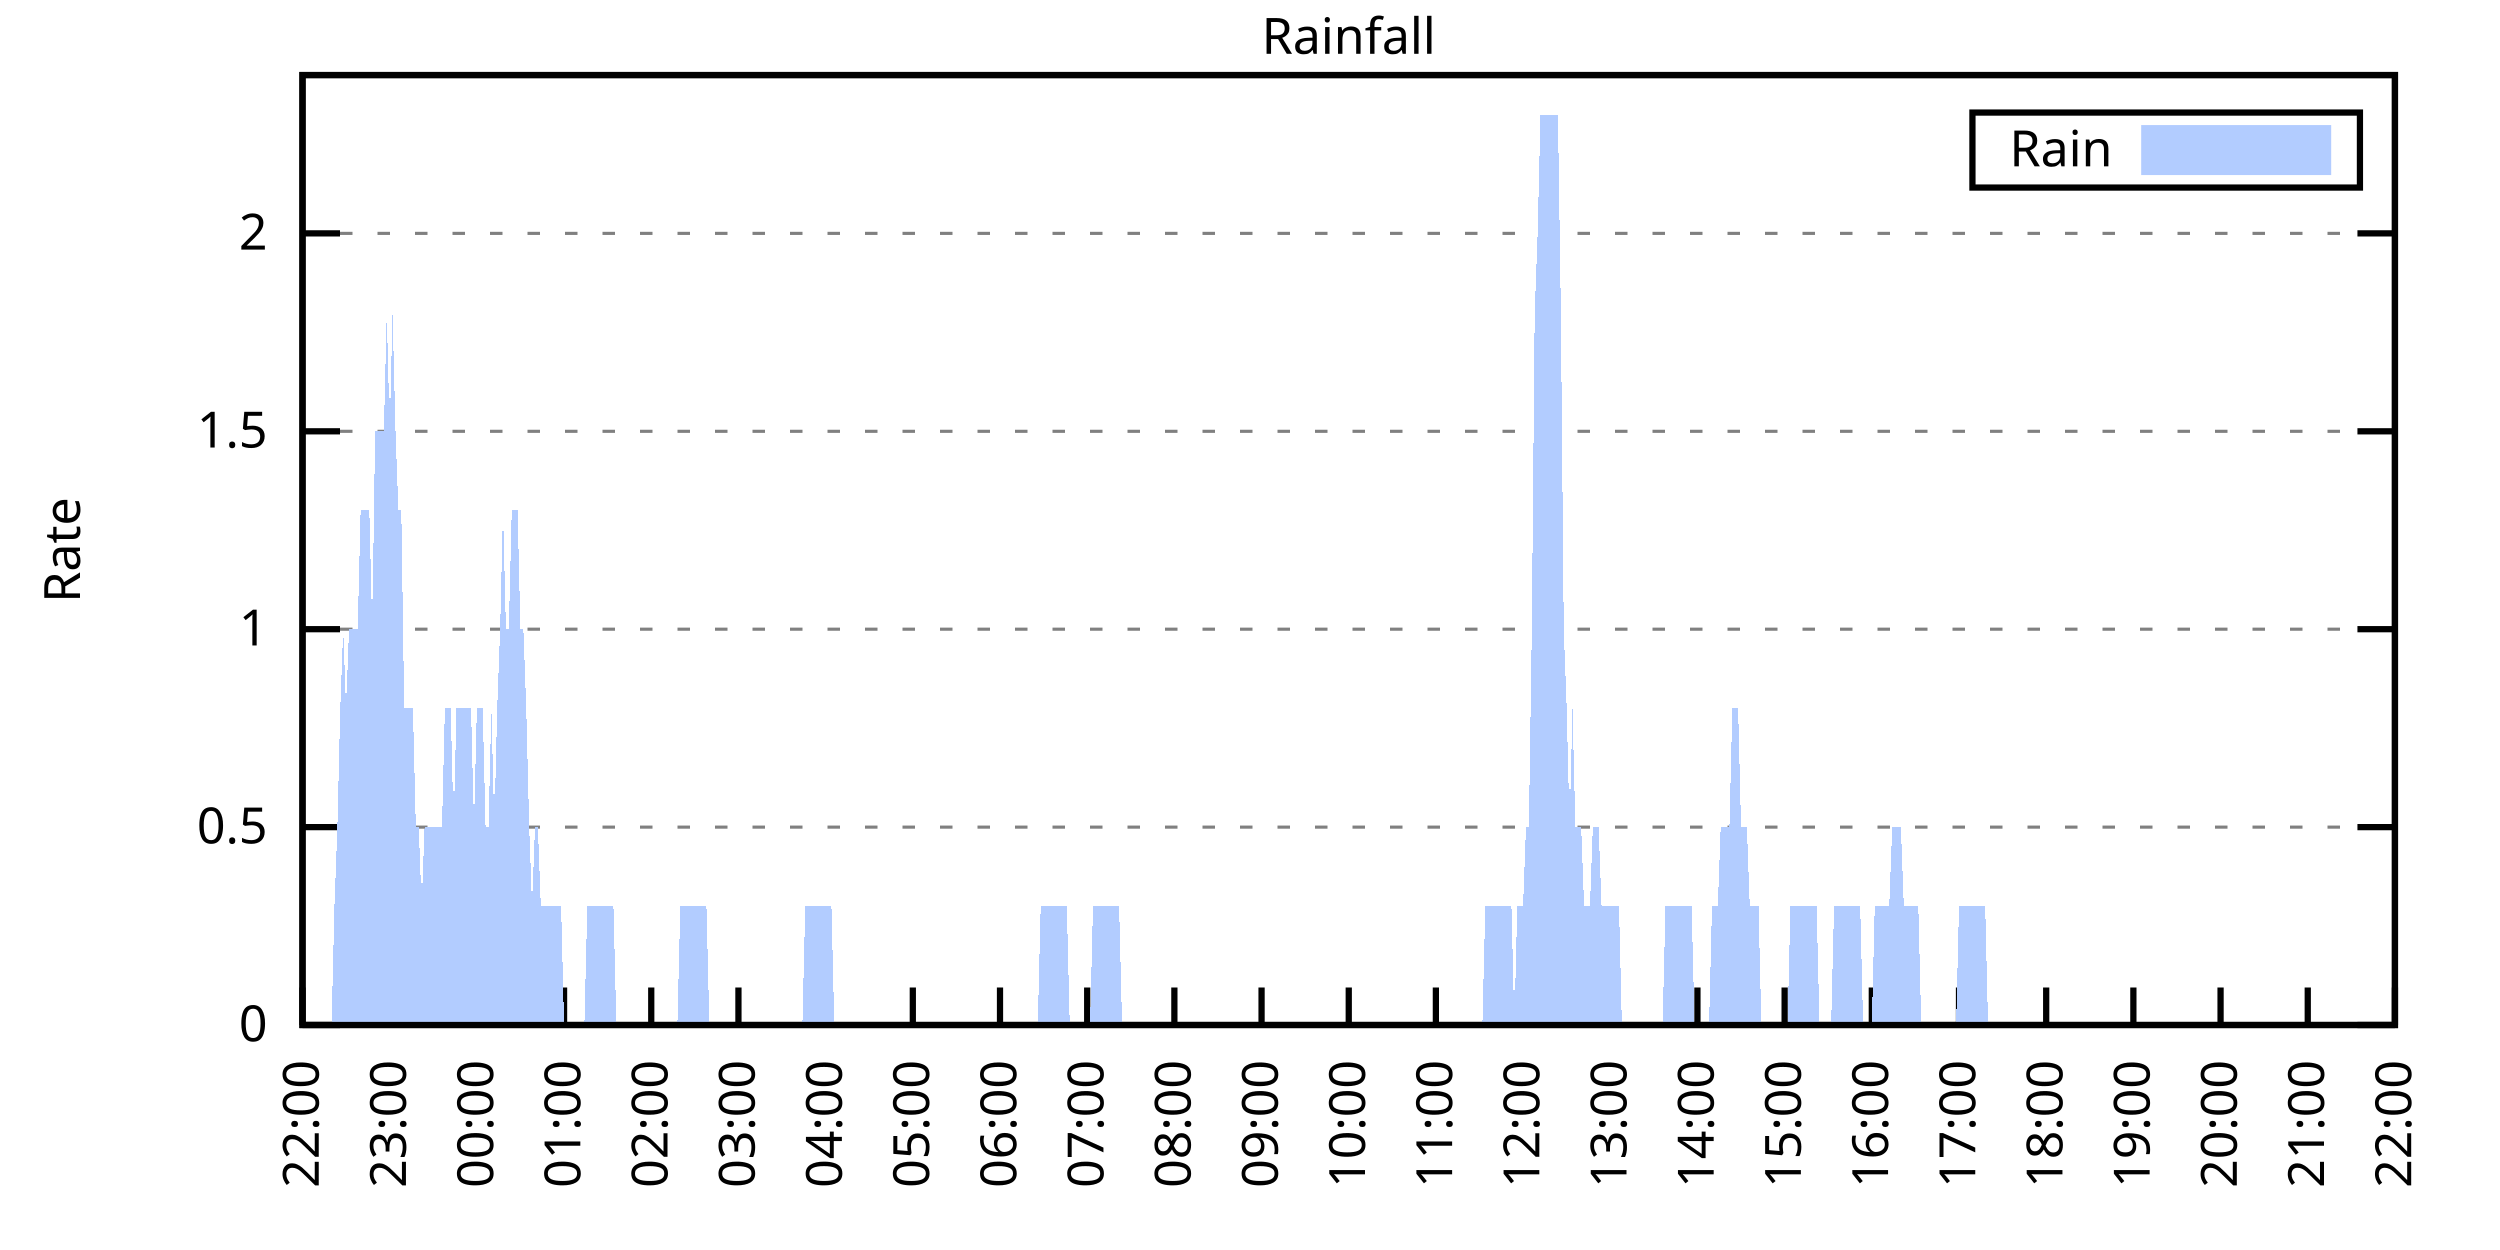
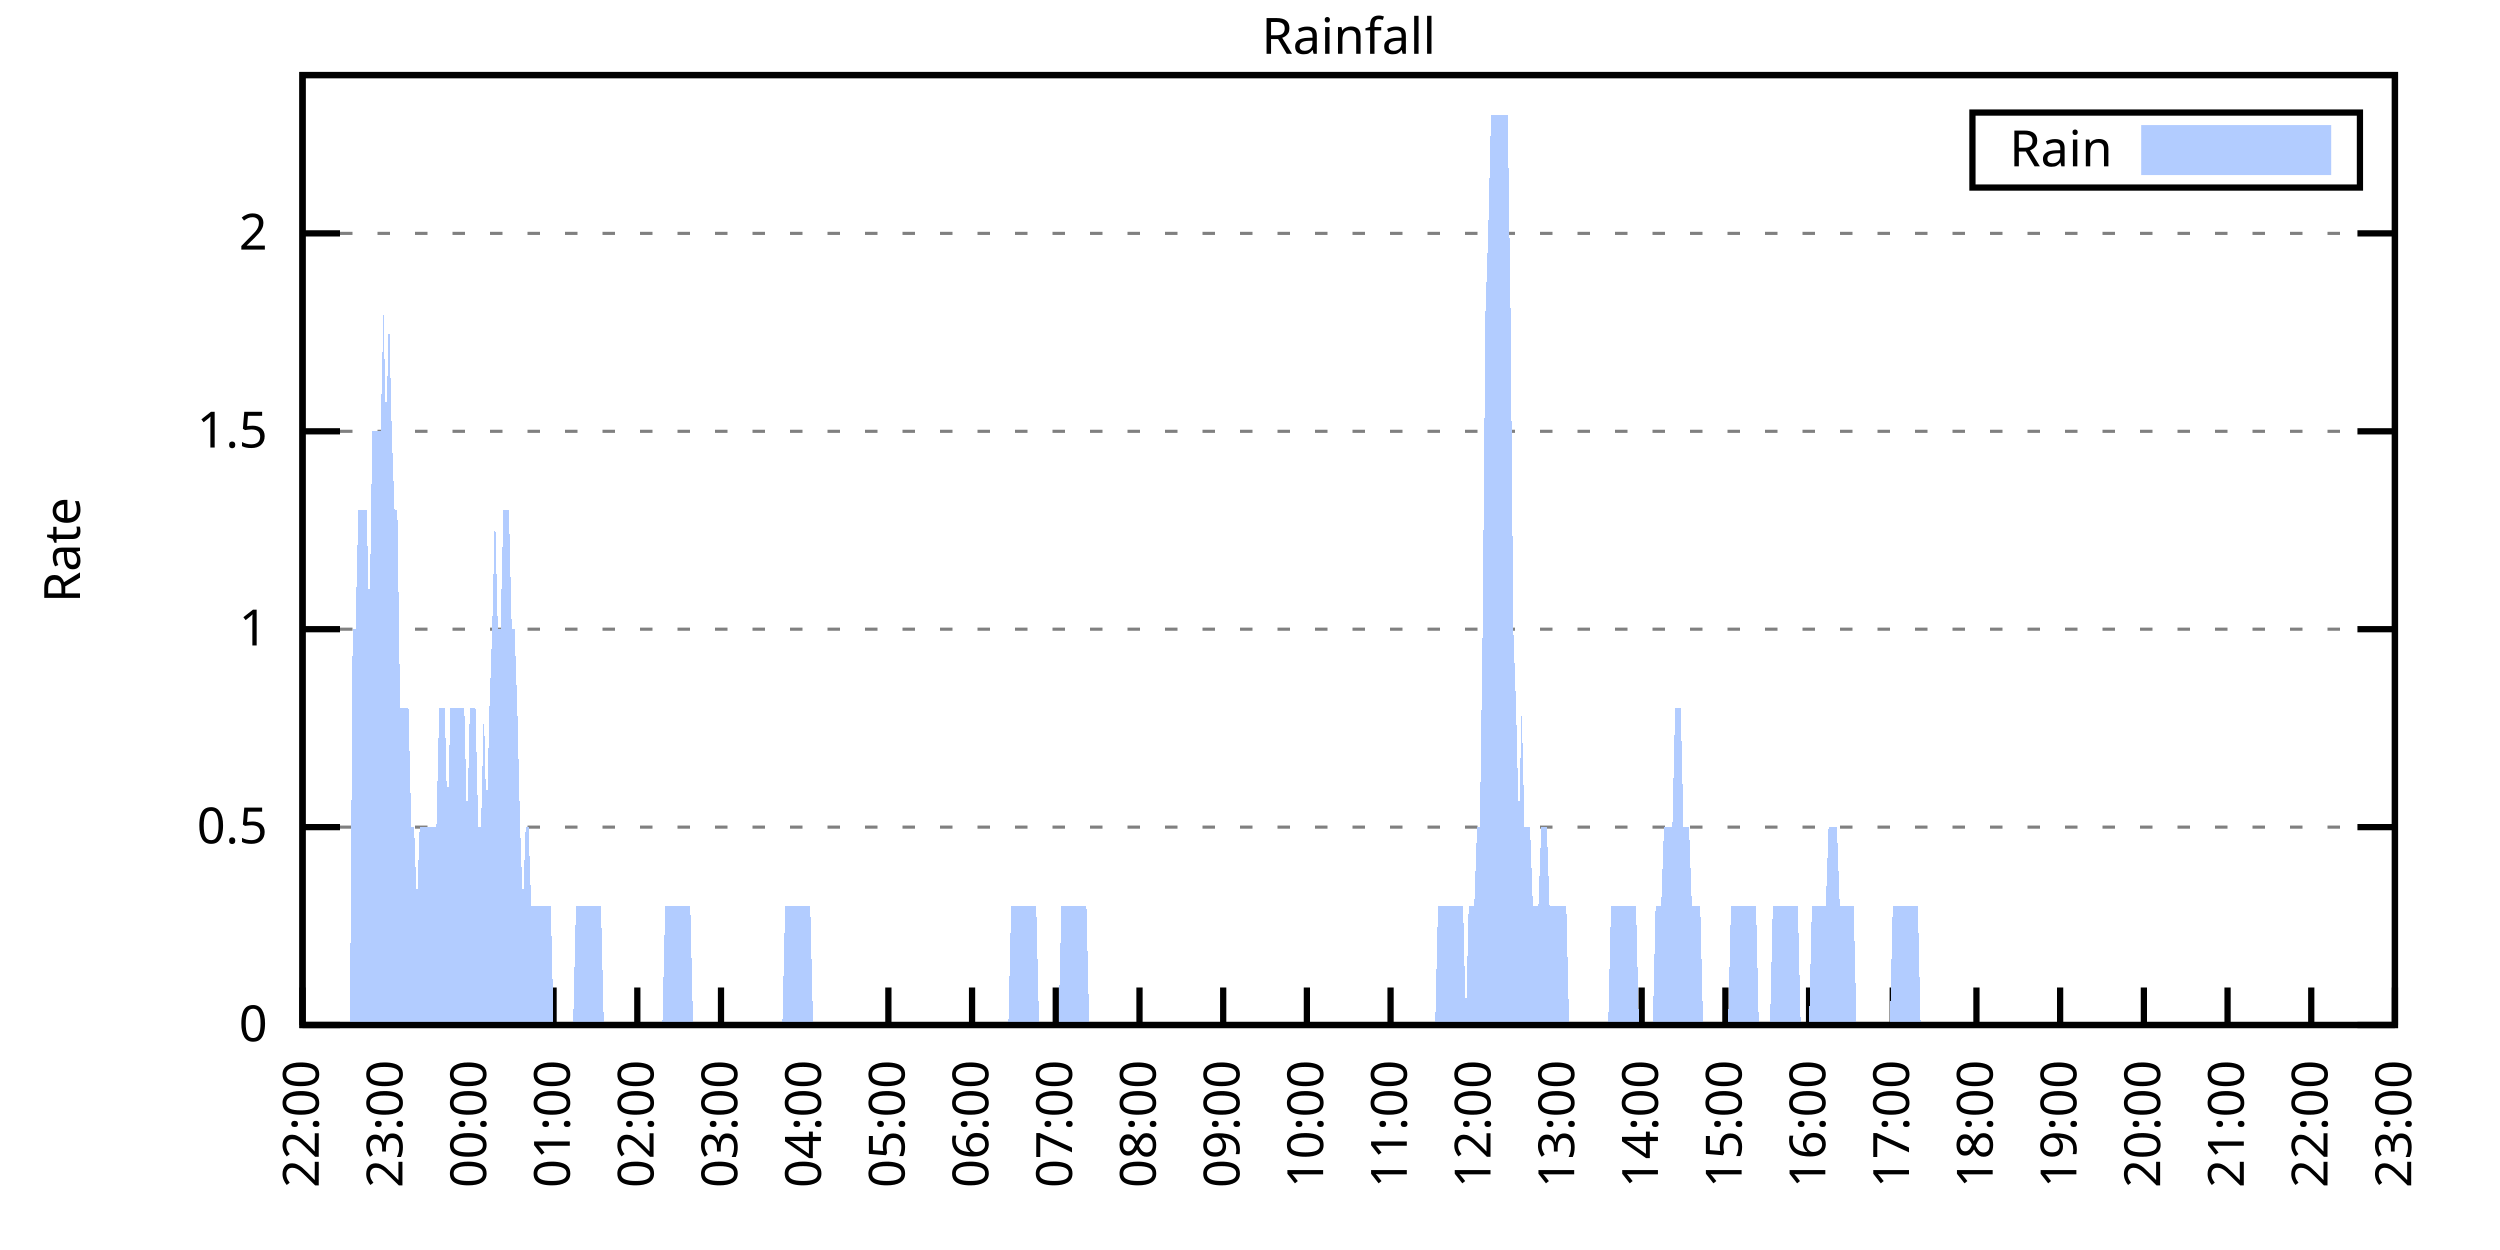
<svg xmlns="http://www.w3.org/2000/svg" xmlns:xlink="http://www.w3.org/1999/xlink" width="400" height="200" viewBox="0 0 400 200">
  <g id="gnuplot_canvas">
    <rect x="0" y="0" width="400" height="200" fill="none" />
    <defs>
      <circle id="gpDot" r="0.5" stroke-width="0.5" stroke="currentColor" />
      <path id="gpPt0" stroke-width="0.333" stroke="currentColor" d="M-1,0 h2 M0,-1 v2" />
      <path id="gpPt1" stroke-width="0.333" stroke="currentColor" d="M-1,-1 L1,1 M1,-1 L-1,1" />
      <path id="gpPt2" stroke-width="0.333" stroke="currentColor" d="M-1,0 L1,0 M0,-1 L0,1 M-1,-1 L1,1 M-1,1 L1,-1" />
      <rect id="gpPt3" stroke-width="0.333" stroke="currentColor" x="-1" y="-1" width="2" height="2" />
      <rect id="gpPt4" stroke-width="0.333" stroke="currentColor" fill="currentColor" x="-1" y="-1" width="2" height="2" />
      <circle id="gpPt5" stroke-width="0.333" stroke="currentColor" cx="0" cy="0" r="1" />
      <use xlink:href="#gpPt5" id="gpPt6" fill="currentColor" stroke="none" />
      <path id="gpPt7" stroke-width="0.333" stroke="currentColor" d="M0,-1.33 L-1.33,0.67 L1.33,0.67 z" />
      <use xlink:href="#gpPt7" id="gpPt8" fill="currentColor" stroke="none" />
      <use xlink:href="#gpPt7" id="gpPt9" stroke="currentColor" transform="rotate(180)" />
      <use xlink:href="#gpPt9" id="gpPt10" fill="currentColor" stroke="none" />
      <use xlink:href="#gpPt3" id="gpPt11" stroke="currentColor" transform="rotate(45)" />
      <use xlink:href="#gpPt11" id="gpPt12" fill="currentColor" stroke="none" />
      <path id="gpPt13" stroke-width="0.333" stroke="currentColor" d="M0,1.330 L1.265,0.411 L0.782,-1.067 L-0.782,-1.076 L-1.265,0.411 z" />
      <use xlink:href="#gpPt13" id="gpPt14" fill="currentColor" stroke="none" />
      <filter id="textbox" filterUnits="objectBoundingBox" x="0" y="0" height="1" width="1">
        <feFlood flood-color="white" flood-opacity="1" result="bgnd" />
        <feComposite in="SourceGraphic" in2="bgnd" operator="atop" />
      </filter>
      <filter id="greybox" filterUnits="objectBoundingBox" x="0" y="0" height="1" width="1">
        <feFlood flood-color="lightgrey" flood-opacity="1" result="grey" />
        <feComposite in="SourceGraphic" in2="grey" operator="atop" />
      </filter>
    </defs>
    <g fill="none" color="white" stroke="currentColor" stroke-width="1.00" stroke-linecap="butt" stroke-linejoin="miter">
</g>
    <g fill="none" color="black" stroke="currentColor" stroke-width="1.00" stroke-linecap="butt" stroke-linejoin="miter">
      <g stroke="none" shape-rendering="crispEdges">
        <polygon fill="rgb(255, 255, 255)" points="48.40,164.00 383.18,164.00 383.18,12.02 48.40,12.02 " />
      </g>
    </g>
    <g fill="none" color="black" stroke="currentColor" stroke-width="1.00" stroke-linecap="butt" stroke-linejoin="miter">
</g>
    <g fill="none" color="black" stroke="black" stroke-width="0.50" stroke-linecap="butt" stroke-linejoin="miter">
</g>
    <g fill="none" color="gray" stroke="currentColor" stroke-width="0.50" stroke-linecap="butt" stroke-linejoin="miter">
      <path stroke="gray" stroke-dasharray="2,4" class="gridline" d="M48.40,164.00 L383.19,164.00  " />
    </g>
    <g fill="none" color="gray" stroke="gray" stroke-width="1.00" stroke-linecap="butt" stroke-linejoin="miter">
</g>
    <g fill="none" color="black" stroke="currentColor" stroke-width="1.00" stroke-linecap="butt" stroke-linejoin="miter">
      <path stroke="black" d="M48.40,164.00 L54.40,164.00 M383.19,164.00 L377.19,164.00  " />
      <g transform="translate(42.80,166.60)" stroke="none" fill="black" font-family="Sans" font-size="8.00" text-anchor="end">
        <text>
          <tspan font-family="Sans"> 0</tspan>
        </text>
      </g>
    </g>
    <g fill="none" color="black" stroke="currentColor" stroke-width="1.00" stroke-linecap="butt" stroke-linejoin="miter">
</g>
    <g fill="none" color="black" stroke="black" stroke-width="0.50" stroke-linecap="butt" stroke-linejoin="miter">
</g>
    <g fill="none" color="gray" stroke="currentColor" stroke-width="0.50" stroke-linecap="butt" stroke-linejoin="miter">
      <path stroke="gray" stroke-dasharray="2,4" class="gridline" d="M48.40,132.34 L383.19,132.34  " />
    </g>
    <g fill="none" color="gray" stroke="gray" stroke-width="1.00" stroke-linecap="butt" stroke-linejoin="miter">
</g>
    <g fill="none" color="black" stroke="currentColor" stroke-width="1.00" stroke-linecap="butt" stroke-linejoin="miter">
      <path stroke="black" d="M48.40,132.34 L54.40,132.34 M383.19,132.34 L377.19,132.34  " />
      <g transform="translate(42.80,134.94)" stroke="none" fill="black" font-family="Sans" font-size="8.00" text-anchor="end">
        <text>
          <tspan font-family="Sans"> 0.5</tspan>
        </text>
      </g>
    </g>
    <g fill="none" color="black" stroke="currentColor" stroke-width="1.00" stroke-linecap="butt" stroke-linejoin="miter">
</g>
    <g fill="none" color="black" stroke="black" stroke-width="0.50" stroke-linecap="butt" stroke-linejoin="miter">
</g>
    <g fill="none" color="gray" stroke="currentColor" stroke-width="0.50" stroke-linecap="butt" stroke-linejoin="miter">
      <path stroke="gray" stroke-dasharray="2,4" class="gridline" d="M48.40,100.67 L383.19,100.67  " />
    </g>
    <g fill="none" color="gray" stroke="gray" stroke-width="1.00" stroke-linecap="butt" stroke-linejoin="miter">
</g>
    <g fill="none" color="black" stroke="currentColor" stroke-width="1.00" stroke-linecap="butt" stroke-linejoin="miter">
      <path stroke="black" d="M48.40,100.67 L54.40,100.67 M383.19,100.67 L377.19,100.67  " />
      <g transform="translate(42.80,103.27)" stroke="none" fill="black" font-family="Sans" font-size="8.00" text-anchor="end">
        <text>
          <tspan font-family="Sans"> 1</tspan>
        </text>
      </g>
    </g>
    <g fill="none" color="black" stroke="currentColor" stroke-width="1.00" stroke-linecap="butt" stroke-linejoin="miter">
</g>
    <g fill="none" color="black" stroke="black" stroke-width="0.50" stroke-linecap="butt" stroke-linejoin="miter">
</g>
    <g fill="none" color="gray" stroke="currentColor" stroke-width="0.50" stroke-linecap="butt" stroke-linejoin="miter">
      <path stroke="gray" stroke-dasharray="2,4" class="gridline" d="M48.40,69.01 L383.19,69.01  " />
    </g>
    <g fill="none" color="gray" stroke="gray" stroke-width="1.00" stroke-linecap="butt" stroke-linejoin="miter">
</g>
    <g fill="none" color="black" stroke="currentColor" stroke-width="1.00" stroke-linecap="butt" stroke-linejoin="miter">
      <path stroke="black" d="M48.40,69.01 L54.40,69.01 M383.19,69.01 L377.19,69.01  " />
      <g transform="translate(42.80,71.61)" stroke="none" fill="black" font-family="Sans" font-size="8.00" text-anchor="end">
        <text>
          <tspan font-family="Sans"> 1.5</tspan>
        </text>
      </g>
    </g>
    <g fill="none" color="black" stroke="currentColor" stroke-width="1.00" stroke-linecap="butt" stroke-linejoin="miter">
</g>
    <g fill="none" color="black" stroke="black" stroke-width="0.50" stroke-linecap="butt" stroke-linejoin="miter">
</g>
    <g fill="none" color="gray" stroke="currentColor" stroke-width="0.50" stroke-linecap="butt" stroke-linejoin="miter">
      <path stroke="gray" stroke-dasharray="2,4" class="gridline" d="M48.40,37.34 L383.19,37.34  " />
    </g>
    <g fill="none" color="gray" stroke="gray" stroke-width="1.00" stroke-linecap="butt" stroke-linejoin="miter">
</g>
    <g fill="none" color="black" stroke="currentColor" stroke-width="1.00" stroke-linecap="butt" stroke-linejoin="miter">
      <path stroke="black" d="M48.40,37.34 L54.40,37.34 M383.19,37.34 L377.19,37.34  " />
      <g transform="translate(42.80,39.94)" stroke="none" fill="black" font-family="Sans" font-size="8.00" text-anchor="end">
        <text>
          <tspan font-family="Sans"> 2</tspan>
        </text>
      </g>
    </g>
    <g fill="none" color="black" stroke="currentColor" stroke-width="1.00" stroke-linecap="butt" stroke-linejoin="miter">
      <path stroke="black" d="M48.40,164.00 L48.40,158.00  " />
      <g transform="translate(51.00,169.60) rotate(270.00)" stroke="none" fill="black" font-family="Sans" font-size="8.00" text-anchor="end">
        <text>
          <tspan font-family="Sans">22:00</tspan>
        </text>
      </g>
    </g>
    <g fill="none" color="black" stroke="currentColor" stroke-width="1.00" stroke-linecap="butt" stroke-linejoin="miter">
-       <path stroke="black" d="M62.35,164.00 L62.35,158.00  " />
-       <g transform="translate(64.95,169.60) rotate(270.00)" stroke="none" fill="black" font-family="Sans" font-size="8.00" text-anchor="end">
+       <path stroke="black" d="M61.79,164.00 L61.79,158.00  " />
+       <g transform="translate(64.39,169.60) rotate(270.00)" stroke="none" fill="black" font-family="Sans" font-size="8.00" text-anchor="end">
        <text>
          <tspan font-family="Sans">23:00</tspan>
        </text>
      </g>
    </g>
    <g fill="none" color="black" stroke="currentColor" stroke-width="1.00" stroke-linecap="butt" stroke-linejoin="miter">
-       <path stroke="black" d="M76.30,164.00 L76.30,158.00  " />
-       <g transform="translate(78.90,169.60) rotate(270.00)" stroke="none" fill="black" font-family="Sans" font-size="8.00" text-anchor="end">
+       <path stroke="black" d="M75.18,164.00 L75.18,158.00  " />
+       <g transform="translate(77.78,169.60) rotate(270.00)" stroke="none" fill="black" font-family="Sans" font-size="8.00" text-anchor="end">
        <text>
          <tspan font-family="Sans">00:00</tspan>
        </text>
      </g>
    </g>
    <g fill="none" color="black" stroke="currentColor" stroke-width="1.00" stroke-linecap="butt" stroke-linejoin="miter">
-       <path stroke="black" d="M90.25,164.00 L90.25,158.00  " />
-       <g transform="translate(92.85,169.60) rotate(270.00)" stroke="none" fill="black" font-family="Sans" font-size="8.00" text-anchor="end">
+       <path stroke="black" d="M88.57,164.00 L88.57,158.00  " />
+       <g transform="translate(91.17,169.60) rotate(270.00)" stroke="none" fill="black" font-family="Sans" font-size="8.00" text-anchor="end">
        <text>
          <tspan font-family="Sans">01:00</tspan>
        </text>
      </g>
    </g>
    <g fill="none" color="black" stroke="currentColor" stroke-width="1.00" stroke-linecap="butt" stroke-linejoin="miter">
-       <path stroke="black" d="M104.20,164.00 L104.20,158.00  " />
-       <g transform="translate(106.80,169.60) rotate(270.00)" stroke="none" fill="black" font-family="Sans" font-size="8.00" text-anchor="end">
+       <path stroke="black" d="M101.97,164.00 L101.97,158.00  " />
+       <g transform="translate(104.57,169.60) rotate(270.00)" stroke="none" fill="black" font-family="Sans" font-size="8.00" text-anchor="end">
        <text>
          <tspan font-family="Sans">02:00</tspan>
        </text>
      </g>
    </g>
    <g fill="none" color="black" stroke="currentColor" stroke-width="1.00" stroke-linecap="butt" stroke-linejoin="miter">
-       <path stroke="black" d="M118.15,164.00 L118.15,158.00  " />
-       <g transform="translate(120.75,169.60) rotate(270.00)" stroke="none" fill="black" font-family="Sans" font-size="8.00" text-anchor="end">
+       <path stroke="black" d="M115.36,164.00 L115.36,158.00  " />
+       <g transform="translate(117.96,169.60) rotate(270.00)" stroke="none" fill="black" font-family="Sans" font-size="8.00" text-anchor="end">
        <text>
          <tspan font-family="Sans">03:00</tspan>
        </text>
      </g>
    </g>
    <g fill="none" color="black" stroke="currentColor" stroke-width="1.00" stroke-linecap="butt" stroke-linejoin="miter">
-       <path stroke="black" d="M132.10,164.00 L132.10,158.00  " />
-       <g transform="translate(134.70,169.60) rotate(270.00)" stroke="none" fill="black" font-family="Sans" font-size="8.00" text-anchor="end">
+       <path stroke="black" d="M128.75,164.00 L128.75,158.00  " />
+       <g transform="translate(131.35,169.60) rotate(270.00)" stroke="none" fill="black" font-family="Sans" font-size="8.00" text-anchor="end">
        <text>
          <tspan font-family="Sans">04:00</tspan>
        </text>
      </g>
    </g>
    <g fill="none" color="black" stroke="currentColor" stroke-width="1.00" stroke-linecap="butt" stroke-linejoin="miter">
-       <path stroke="black" d="M146.05,164.00 L146.05,158.00  " />
-       <g transform="translate(148.65,169.60) rotate(270.00)" stroke="none" fill="black" font-family="Sans" font-size="8.00" text-anchor="end">
+       <path stroke="black" d="M142.14,164.00 L142.14,158.00  " />
+       <g transform="translate(144.74,169.60) rotate(270.00)" stroke="none" fill="black" font-family="Sans" font-size="8.00" text-anchor="end">
        <text>
          <tspan font-family="Sans">05:00</tspan>
        </text>
      </g>
    </g>
    <g fill="none" color="black" stroke="currentColor" stroke-width="1.00" stroke-linecap="butt" stroke-linejoin="miter">
-       <path stroke="black" d="M160.00,164.00 L160.00,158.00  " />
-       <g transform="translate(162.60,169.60) rotate(270.00)" stroke="none" fill="black" font-family="Sans" font-size="8.00" text-anchor="end">
+       <path stroke="black" d="M155.53,164.00 L155.53,158.00  " />
+       <g transform="translate(158.13,169.60) rotate(270.00)" stroke="none" fill="black" font-family="Sans" font-size="8.00" text-anchor="end">
        <text>
          <tspan font-family="Sans">06:00</tspan>
        </text>
      </g>
    </g>
    <g fill="none" color="black" stroke="currentColor" stroke-width="1.00" stroke-linecap="butt" stroke-linejoin="miter">
-       <path stroke="black" d="M173.95,164.00 L173.95,158.00  " />
-       <g transform="translate(176.55,169.60) rotate(270.00)" stroke="none" fill="black" font-family="Sans" font-size="8.00" text-anchor="end">
+       <path stroke="black" d="M168.92,164.00 L168.92,158.00  " />
+       <g transform="translate(171.52,169.60) rotate(270.00)" stroke="none" fill="black" font-family="Sans" font-size="8.00" text-anchor="end">
        <text>
          <tspan font-family="Sans">07:00</tspan>
        </text>
      </g>
    </g>
    <g fill="none" color="black" stroke="currentColor" stroke-width="1.00" stroke-linecap="butt" stroke-linejoin="miter">
-       <path stroke="black" d="M187.90,164.00 L187.90,158.00  " />
-       <g transform="translate(190.50,169.60) rotate(270.00)" stroke="none" fill="black" font-family="Sans" font-size="8.00" text-anchor="end">
+       <path stroke="black" d="M182.32,164.00 L182.32,158.00  " />
+       <g transform="translate(184.92,169.60) rotate(270.00)" stroke="none" fill="black" font-family="Sans" font-size="8.00" text-anchor="end">
        <text>
          <tspan font-family="Sans">08:00</tspan>
        </text>
      </g>
    </g>
    <g fill="none" color="black" stroke="currentColor" stroke-width="1.00" stroke-linecap="butt" stroke-linejoin="miter">
-       <path stroke="black" d="M201.85,164.00 L201.85,158.00  " />
-       <g transform="translate(204.45,169.60) rotate(270.00)" stroke="none" fill="black" font-family="Sans" font-size="8.00" text-anchor="end">
+       <path stroke="black" d="M195.71,164.00 L195.71,158.00  " />
+       <g transform="translate(198.31,169.60) rotate(270.00)" stroke="none" fill="black" font-family="Sans" font-size="8.00" text-anchor="end">
        <text>
          <tspan font-family="Sans">09:00</tspan>
        </text>
      </g>
    </g>
    <g fill="none" color="black" stroke="currentColor" stroke-width="1.00" stroke-linecap="butt" stroke-linejoin="miter">
-       <path stroke="black" d="M215.80,164.00 L215.80,158.00  " />
-       <g transform="translate(218.40,169.60) rotate(270.00)" stroke="none" fill="black" font-family="Sans" font-size="8.00" text-anchor="end">
+       <path stroke="black" d="M209.10,164.00 L209.10,158.00  " />
+       <g transform="translate(211.70,169.60) rotate(270.00)" stroke="none" fill="black" font-family="Sans" font-size="8.00" text-anchor="end">
        <text>
          <tspan font-family="Sans">10:00</tspan>
        </text>
      </g>
    </g>
    <g fill="none" color="black" stroke="currentColor" stroke-width="1.00" stroke-linecap="butt" stroke-linejoin="miter">
-       <path stroke="black" d="M229.74,164.00 L229.74,158.00  " />
-       <g transform="translate(232.34,169.60) rotate(270.00)" stroke="none" fill="black" font-family="Sans" font-size="8.00" text-anchor="end">
+       <path stroke="black" d="M222.49,164.00 L222.49,158.00  " />
+       <g transform="translate(225.09,169.60) rotate(270.00)" stroke="none" fill="black" font-family="Sans" font-size="8.00" text-anchor="end">
        <text>
          <tspan font-family="Sans">11:00</tspan>
        </text>
      </g>
    </g>
    <g fill="none" color="black" stroke="currentColor" stroke-width="1.00" stroke-linecap="butt" stroke-linejoin="miter">
-       <path stroke="black" d="M243.69,164.00 L243.69,158.00  " />
-       <g transform="translate(246.29,169.60) rotate(270.00)" stroke="none" fill="black" font-family="Sans" font-size="8.00" text-anchor="end">
+       <path stroke="black" d="M235.88,164.00 L235.88,158.00  " />
+       <g transform="translate(238.48,169.60) rotate(270.00)" stroke="none" fill="black" font-family="Sans" font-size="8.00" text-anchor="end">
        <text>
          <tspan font-family="Sans">12:00</tspan>
        </text>
      </g>
    </g>
    <g fill="none" color="black" stroke="currentColor" stroke-width="1.00" stroke-linecap="butt" stroke-linejoin="miter">
-       <path stroke="black" d="M257.64,164.00 L257.64,158.00  " />
-       <g transform="translate(260.24,169.60) rotate(270.00)" stroke="none" fill="black" font-family="Sans" font-size="8.00" text-anchor="end">
+       <path stroke="black" d="M249.27,164.00 L249.27,158.00  " />
+       <g transform="translate(251.87,169.60) rotate(270.00)" stroke="none" fill="black" font-family="Sans" font-size="8.00" text-anchor="end">
        <text>
          <tspan font-family="Sans">13:00</tspan>
        </text>
      </g>
    </g>
    <g fill="none" color="black" stroke="currentColor" stroke-width="1.00" stroke-linecap="butt" stroke-linejoin="miter">
-       <path stroke="black" d="M271.59,164.00 L271.59,158.00  " />
-       <g transform="translate(274.19,169.60) rotate(270.00)" stroke="none" fill="black" font-family="Sans" font-size="8.00" text-anchor="end">
+       <path stroke="black" d="M262.67,164.00 L262.67,158.00  " />
+       <g transform="translate(265.27,169.60) rotate(270.00)" stroke="none" fill="black" font-family="Sans" font-size="8.00" text-anchor="end">
        <text>
          <tspan font-family="Sans">14:00</tspan>
        </text>
      </g>
    </g>
    <g fill="none" color="black" stroke="currentColor" stroke-width="1.00" stroke-linecap="butt" stroke-linejoin="miter">
-       <path stroke="black" d="M285.54,164.00 L285.54,158.00  " />
-       <g transform="translate(288.14,169.60) rotate(270.00)" stroke="none" fill="black" font-family="Sans" font-size="8.00" text-anchor="end">
+       <path stroke="black" d="M276.06,164.00 L276.06,158.00  " />
+       <g transform="translate(278.66,169.60) rotate(270.00)" stroke="none" fill="black" font-family="Sans" font-size="8.00" text-anchor="end">
        <text>
          <tspan font-family="Sans">15:00</tspan>
        </text>
      </g>
    </g>
    <g fill="none" color="black" stroke="currentColor" stroke-width="1.00" stroke-linecap="butt" stroke-linejoin="miter">
-       <path stroke="black" d="M299.49,164.00 L299.49,158.00  " />
-       <g transform="translate(302.09,169.60) rotate(270.00)" stroke="none" fill="black" font-family="Sans" font-size="8.00" text-anchor="end">
+       <path stroke="black" d="M289.45,164.00 L289.45,158.00  " />
+       <g transform="translate(292.05,169.60) rotate(270.00)" stroke="none" fill="black" font-family="Sans" font-size="8.00" text-anchor="end">
        <text>
          <tspan font-family="Sans">16:00</tspan>
        </text>
      </g>
    </g>
    <g fill="none" color="black" stroke="currentColor" stroke-width="1.00" stroke-linecap="butt" stroke-linejoin="miter">
-       <path stroke="black" d="M313.44,164.00 L313.44,158.00  " />
-       <g transform="translate(316.04,169.60) rotate(270.00)" stroke="none" fill="black" font-family="Sans" font-size="8.00" text-anchor="end">
+       <path stroke="black" d="M302.84,164.00 L302.84,158.00  " />
+       <g transform="translate(305.44,169.60) rotate(270.00)" stroke="none" fill="black" font-family="Sans" font-size="8.00" text-anchor="end">
        <text>
          <tspan font-family="Sans">17:00</tspan>
        </text>
      </g>
    </g>
    <g fill="none" color="black" stroke="currentColor" stroke-width="1.00" stroke-linecap="butt" stroke-linejoin="miter">
-       <path stroke="black" d="M327.39,164.00 L327.39,158.00  " />
-       <g transform="translate(329.99,169.60) rotate(270.00)" stroke="none" fill="black" font-family="Sans" font-size="8.00" text-anchor="end">
+       <path stroke="black" d="M316.23,164.00 L316.23,158.00  " />
+       <g transform="translate(318.83,169.60) rotate(270.00)" stroke="none" fill="black" font-family="Sans" font-size="8.00" text-anchor="end">
        <text>
          <tspan font-family="Sans">18:00</tspan>
        </text>
      </g>
    </g>
    <g fill="none" color="black" stroke="currentColor" stroke-width="1.00" stroke-linecap="butt" stroke-linejoin="miter">
-       <path stroke="black" d="M341.34,164.00 L341.34,158.00  " />
-       <g transform="translate(343.94,169.60) rotate(270.00)" stroke="none" fill="black" font-family="Sans" font-size="8.00" text-anchor="end">
+       <path stroke="black" d="M329.62,164.00 L329.62,158.00  " />
+       <g transform="translate(332.22,169.60) rotate(270.00)" stroke="none" fill="black" font-family="Sans" font-size="8.00" text-anchor="end">
        <text>
          <tspan font-family="Sans">19:00</tspan>
        </text>
      </g>
    </g>
    <g fill="none" color="black" stroke="currentColor" stroke-width="1.00" stroke-linecap="butt" stroke-linejoin="miter">
-       <path stroke="black" d="M355.29,164.00 L355.29,158.00  " />
-       <g transform="translate(357.89,169.60) rotate(270.00)" stroke="none" fill="black" font-family="Sans" font-size="8.00" text-anchor="end">
+       <path stroke="black" d="M343.02,164.00 L343.02,158.00  " />
+       <g transform="translate(345.62,169.60) rotate(270.00)" stroke="none" fill="black" font-family="Sans" font-size="8.00" text-anchor="end">
        <text>
          <tspan font-family="Sans">20:00</tspan>
        </text>
      </g>
    </g>
    <g fill="none" color="black" stroke="currentColor" stroke-width="1.00" stroke-linecap="butt" stroke-linejoin="miter">
-       <path stroke="black" d="M369.24,164.00 L369.24,158.00  " />
-       <g transform="translate(371.84,169.60) rotate(270.00)" stroke="none" fill="black" font-family="Sans" font-size="8.00" text-anchor="end">
+       <path stroke="black" d="M356.41,164.00 L356.41,158.00  " />
+       <g transform="translate(359.01,169.60) rotate(270.00)" stroke="none" fill="black" font-family="Sans" font-size="8.00" text-anchor="end">
        <text>
          <tspan font-family="Sans">21:00</tspan>
+         </text>
+       </g>
+     </g>
+     <g fill="none" color="black" stroke="currentColor" stroke-width="1.00" stroke-linecap="butt" stroke-linejoin="miter">
+       <path stroke="black" d="M369.80,164.00 L369.80,158.00  " />
+       <g transform="translate(372.40,169.60) rotate(270.00)" stroke="none" fill="black" font-family="Sans" font-size="8.00" text-anchor="end">
+         <text>
+           <tspan font-family="Sans">22:00</tspan>
        </text>
      </g>
    </g>
    <g fill="none" color="black" stroke="currentColor" stroke-width="1.00" stroke-linecap="butt" stroke-linejoin="miter">
      <path stroke="black" d="M383.19,164.00 L383.19,158.00  " />
      <g transform="translate(385.79,169.60) rotate(270.00)" stroke="none" fill="black" font-family="Sans" font-size="8.00" text-anchor="end">
        <text>
-           <tspan font-family="Sans">22:00</tspan>
+           <tspan font-family="Sans">23:00</tspan>
        </text>
      </g>
    </g>
    <g fill="none" color="black" stroke="currentColor" stroke-width="1.00" stroke-linecap="butt" stroke-linejoin="miter">
</g>
    <g fill="none" color="black" stroke="currentColor" stroke-width="1.00" stroke-linecap="butt" stroke-linejoin="miter">
      <path stroke="black" d="M48.40,12.01 L48.40,164.00 L383.19,164.00 L383.19,12.01 L48.40,12.01 Z  " />
    </g>
    <g fill="none" color="black" stroke="currentColor" stroke-width="1.00" stroke-linecap="butt" stroke-linejoin="miter">
</g>
    <g fill="none" color="black" stroke="currentColor" stroke-width="1.00" stroke-linecap="butt" stroke-linejoin="miter">
      <path stroke="black" d="M315.59,30.01 L315.59,18.01 L377.59,18.01 L377.59,30.01 L315.59,30.01 Z  " />
    </g>
    <g id="Rainfall_plot_1">
      <g fill="none" color="white" stroke="black" stroke-width="2.00" stroke-linecap="butt" stroke-linejoin="miter">
</g>
      <g fill="none" color="black" stroke="currentColor" stroke-width="2.00" stroke-linecap="butt" stroke-linejoin="miter">
        <g transform="translate(337.99,26.61)" stroke="none" fill="black" font-family="Sans" font-size="8.00" text-anchor="end">
          <text>
            <tspan font-family="Sans">Rain</tspan>
          </text>
        </g>
      </g>
      <g fill="none" color="black" stroke="currentColor" stroke-width="2.00" stroke-linecap="butt" stroke-linejoin="miter">
        <g stroke="none" shape-rendering="crispEdges">
          <polygon fill="rgb(178, 204, 255)" points="343.59,27.01 371.99,27.01 371.99,21.01 343.59,21.01 " />
        </g>
        <path stroke="rgb(178, 204, 255)" d="M343.59,27.01 L371.99,27.01 L371.99,21.01 L343.59,21.01 L343.59,27.01 Z  " />
      </g>
      <g fill="none" color="black" stroke="currentColor" stroke-width="2.00" stroke-linecap="butt" stroke-linejoin="miter">
        <g stroke="none" shape-rendering="crispEdges">
-           <polygon fill="rgb(178, 204, 255)" points="48.86,164.00 49.33,164.00 49.79,164.00 50.26,164.00 50.72,164.00 51.19,164.00 51.65,164.00 52.12,164.00 52.58,164.00 53.05,164.00 53.51,145.00 53.98,132.34 54.44,113.34 54.91,100.67 55.37,113.34 55.84,100.67 56.30,100.67 56.77,100.67 57.23,100.67 57.70,81.67 58.16,81.67 58.63,81.67 59.09,81.67 59.56,100.67 60.02,69.01 60.49,69.01 60.95,69.01 61.42,69.01 61.88,50.01 62.35,69.01 62.81,50.01 63.28,69.01 63.74,81.67 64.21,81.67 64.67,113.34 65.14,113.34 65.60,113.34 66.07,113.34 66.53,132.34 67.00,132.34 67.46,145.00 67.93,132.34 68.39,132.34 68.86,132.34 69.32,132.34 69.79,132.34 70.25,132.34 70.72,132.34 71.18,113.34 71.65,113.34 72.11,113.34 72.58,132.34 73.04,113.34 73.51,113.34 73.97,113.34 74.44,113.34 74.90,113.34 75.37,113.34 75.83,132.34 76.30,113.34 76.76,113.34 77.23,113.34 77.69,132.34 78.16,132.34 78.62,113.34 79.09,132.34 79.55,113.34 80.02,100.67 80.48,81.67 80.95,100.67 81.41,100.67 81.88,81.67 82.34,81.67 82.81,81.67 83.27,100.67 83.74,100.67 84.20,113.34 84.67,132.34 85.13,145.00 85.60,132.34 86.06,132.34 86.53,145.00 86.99,145.00 87.46,145.00 87.92,145.00 88.39,145.00 88.85,145.00 89.32,145.00 89.78,145.00 90.25,164.00 90.71,164.00 91.18,164.00 91.64,164.00 92.11,164.00 92.57,164.00 93.04,164.00 93.50,164.00 93.97,145.00 94.43,145.00 94.90,145.00 95.36,145.00 95.83,145.00 96.29,145.00 96.76,145.00 97.22,145.00 97.69,145.00 98.15,145.00 98.62,164.00 99.08,164.00 99.55,164.00 100.01,164.00 100.48,164.00 100.94,164.00 101.41,164.00 101.87,164.00 102.34,164.00 102.80,164.00 103.27,164.00 103.73,164.00 104.20,164.00 104.66,164.00 105.13,164.00 105.59,164.00 106.06,164.00 106.52,164.00 106.99,164.00 107.45,164.00 107.92,164.00 108.38,164.00 108.85,145.00 109.31,145.00 109.78,145.00 110.24,145.00 110.71,145.00 111.17,145.00 111.64,145.00 112.10,145.00 112.57,145.00 113.03,145.00 113.50,164.00 113.96,164.00 114.43,164.00 114.89,164.00 115.36,164.00 115.82,164.00 116.29,164.00 116.75,164.00 117.22,164.00 117.68,164.00 118.15,164.00 118.61,164.00 119.08,164.00 119.54,164.00 120.01,164.00 120.47,164.00 120.94,164.00 121.40,164.00 121.87,164.00 122.33,164.00 122.80,164.00 123.26,164.00 123.73,164.00 124.19,164.00 124.66,164.00 125.12,164.00 125.59,164.00 126.05,164.00 126.52,164.00 126.98,164.00 127.45,164.00 127.91,164.00 128.38,164.00 128.84,145.00 129.31,145.00 129.77,145.00 130.24,145.00 130.70,145.00 131.17,145.00 131.63,145.00 132.10,145.00 132.56,145.00 133.03,145.00 133.49,164.00 133.96,164.00 134.42,164.00 134.89,164.00 135.35,164.00 135.82,164.00 136.28,164.00 136.75,164.00 137.21,164.00 137.68,164.00 138.14,164.00 138.61,164.00 139.07,164.00 139.54,164.00 140.00,164.00 140.47,164.00 140.93,164.00 141.40,164.00 141.86,164.00 142.33,164.00 142.79,164.00 143.26,164.00 143.72,164.00 144.19,164.00 144.65,164.00 145.12,164.00 145.58,164.00 146.05,164.00 146.51,164.00 146.98,164.00 147.44,164.00 147.91,164.00 148.37,164.00 148.84,164.00 149.30,164.00 149.77,164.00 150.23,164.00 150.70,164.00 151.16,164.00 151.63,164.00 152.09,164.00 152.56,164.00 153.02,164.00 153.49,164.00 153.95,164.00 154.42,164.00 154.88,164.00 155.35,164.00 155.81,164.00 156.28,164.00 156.74,164.00 157.21,164.00 157.67,164.00 158.14,164.00 158.60,164.00 159.07,164.00 159.53,164.00 160.00,164.00 160.46,164.00 160.93,164.00 161.39,164.00 161.86,164.00 162.32,164.00 162.79,164.00 163.25,164.00 163.72,164.00 164.18,164.00 164.65,164.00 165.11,164.00 165.58,164.00 166.04,164.00 166.51,145.00 166.97,145.00 167.44,145.00 167.90,145.00 168.37,145.00 168.83,145.00 169.30,145.00 169.76,145.00 170.23,145.00 170.69,145.00 171.16,164.00 171.62,164.00 172.09,164.00 172.55,164.00 173.02,164.00 173.48,164.00 173.95,164.00 174.41,164.00 174.88,145.00 175.34,145.00 175.81,145.00 176.27,145.00 176.74,145.00 177.20,145.00 177.67,145.00 178.13,145.00 178.60,145.00 179.06,145.00 179.53,164.00 179.99,164.00 180.46,164.00 180.92,164.00 181.39,164.00 181.85,164.00 182.32,164.00 182.78,164.00 183.25,164.00 183.71,164.00 184.18,164.00 184.64,164.00 185.11,164.00 185.57,164.00 186.04,164.00 186.50,164.00 186.97,164.00 187.43,164.00 187.90,164.00 188.36,164.00 188.83,164.00 189.29,164.00 189.76,164.00 190.22,164.00 190.69,164.00 191.15,164.00 191.62,164.00 192.08,164.00 192.55,164.00 193.01,164.00 193.48,164.00 193.94,164.00 194.41,164.00 194.87,164.00 195.34,164.00 195.80,164.00 196.27,164.00 196.73,164.00 197.20,164.00 197.66,164.00 198.13,164.00 198.59,164.00 199.06,164.00 199.52,164.00 199.99,164.00 200.45,164.00 200.92,164.00 201.38,164.00 201.85,164.00 202.31,164.00 202.78,164.00 203.24,164.00 203.71,164.00 204.17,164.00 204.64,164.00 205.10,164.00 205.57,164.00 206.03,164.00 206.50,164.00 206.96,164.00 207.43,164.00 207.89,164.00 208.36,164.00 208.82,164.00 209.29,164.00 209.75,164.00 210.22,164.00 210.68,164.00 211.15,164.00 211.61,164.00 212.08,164.00 212.54,164.00 213.01,164.00 213.47,164.00 213.94,164.00 214.40,164.00 214.87,164.00 215.33,164.00 215.80,164.00 216.26,164.00 216.72,164.00 217.19,164.00 217.65,164.00 218.12,164.00 218.58,164.00 219.05,164.00 219.51,164.00 219.98,164.00 220.44,164.00 220.91,164.00 221.37,164.00 221.84,164.00 222.30,164.00 222.77,164.00 223.23,164.00 223.70,164.00 224.16,164.00 224.63,164.00 225.09,164.00 225.56,164.00 226.02,164.00 226.49,164.00 226.95,164.00 227.42,164.00 227.88,164.00 228.35,164.00 228.81,164.00 229.28,164.00 229.74,164.00 230.21,164.00 230.67,164.00 231.14,164.00 231.60,164.00 232.07,164.00 232.53,164.00 233.00,164.00 233.46,164.00 233.93,164.00 234.39,164.00 234.86,164.00 235.32,164.00 235.79,164.00 236.25,164.00 236.72,164.00 237.18,164.00 237.65,145.00 238.11,145.00 238.58,145.00 239.04,145.00 239.51,145.00 239.97,145.00 240.44,145.00 240.90,145.00 241.37,145.00 241.83,145.00 242.30,164.00 242.76,145.00 243.23,145.00 243.69,145.00 244.16,132.34 244.62,132.34 245.09,100.67 245.55,50.01 246.02,37.34 246.48,18.34 246.95,18.34 247.41,18.34 247.88,18.34 248.34,18.34 248.81,18.34 249.27,18.34 249.74,50.01 250.20,100.67 250.67,113.34 251.13,132.34 251.60,113.34 252.06,132.34 252.53,132.34 252.99,132.34 253.46,145.00 253.92,145.00 254.39,145.00 254.85,132.34 255.32,132.34 255.78,132.34 256.25,145.00 256.71,145.00 257.18,145.00 257.64,145.00 258.11,145.00 258.57,145.00 259.04,145.00 259.50,164.00 259.97,164.00 260.43,164.00 260.90,164.00 261.36,164.00 261.83,164.00 262.29,164.00 262.76,164.00 263.22,164.00 263.69,164.00 264.15,164.00 264.62,164.00 265.08,164.00 265.55,164.00 266.01,164.00 266.48,145.00 266.94,145.00 267.41,145.00 267.87,145.00 268.34,145.00 268.80,145.00 269.27,145.00 269.73,145.00 270.20,145.00 270.66,145.00 271.13,164.00 271.59,164.00 272.06,164.00 272.52,164.00 272.99,164.00 273.45,164.00 273.92,145.00 274.38,145.00 274.85,145.00 275.31,132.34 275.78,132.34 276.24,132.34 276.71,132.34 277.17,113.34 277.64,113.34 278.10,113.34 278.57,132.34 279.03,132.34 279.50,132.34 279.96,145.00 280.43,145.00 280.89,145.00 281.36,145.00 281.82,164.00 282.29,164.00 282.75,164.00 283.22,164.00 283.68,164.00 284.15,164.00 284.61,164.00 285.08,164.00 285.54,164.00 286.01,164.00 286.47,145.00 286.94,145.00 287.40,145.00 287.87,145.00 288.33,145.00 288.80,145.00 289.26,145.00 289.73,145.00 290.19,145.00 290.66,145.00 291.12,164.00 291.59,164.00 292.05,164.00 292.52,164.00 292.98,164.00 293.45,145.00 293.91,145.00 294.38,145.00 294.84,145.00 295.31,145.00 295.77,145.00 296.24,145.00 296.70,145.00 297.17,145.00 297.63,145.00 298.10,164.00 298.56,164.00 299.03,164.00 299.49,164.00 299.96,145.00 300.42,145.00 300.89,145.00 301.35,145.00 301.82,145.00 302.28,145.00 302.75,132.34 303.21,132.34 303.68,132.34 304.14,132.34 304.61,145.00 305.07,145.00 305.54,145.00 306.00,145.00 306.47,145.00 306.93,145.00 307.40,164.00 307.86,164.00 308.33,164.00 308.79,164.00 309.26,164.00 309.72,164.00 310.19,164.00 310.65,164.00 311.12,164.00 311.58,164.00 312.05,164.00 312.51,164.00 312.98,164.00 313.44,145.00 313.91,145.00 314.37,145.00 314.84,145.00 315.30,145.00 315.77,145.00 316.23,145.00 316.70,145.00 317.16,145.00 317.63,145.00 318.09,164.00 318.56,164.00 319.02,164.00 319.49,164.00 319.95,164.00 320.42,164.00 320.88,164.00 321.35,164.00 321.81,164.00 322.28,164.00 322.74,164.00 323.21,164.00 323.67,164.00 324.14,164.00 324.60,164.00 325.07,164.00 325.53,164.00 326.00,164.00 326.46,164.00 326.93,164.00 327.39,164.00 327.86,164.00 328.32,164.00 328.79,164.00 329.25,164.00 329.72,164.00 330.18,164.00 330.65,164.00 331.11,164.00 331.58,164.00 332.04,164.00 332.51,164.00 332.97,164.00 333.44,164.00 333.90,164.00 334.37,164.00 334.83,164.00 335.30,164.00 335.76,164.00 336.23,164.00 336.69,164.00 337.16,164.00 337.62,164.00 338.09,164.00 338.55,164.00 339.02,164.00 339.48,164.00 339.95,164.00 340.41,164.00 340.88,164.00 341.34,164.00 341.81,164.00 342.27,164.00 342.74,164.00 343.20,164.00 343.67,164.00 344.13,164.00 344.60,164.00 345.06,164.00 345.53,164.00 345.99,164.00 346.46,164.00 346.92,164.00 347.39,164.00 347.85,164.00 348.32,164.00 348.78,164.00 349.25,164.00 349.71,164.00 350.18,164.00 350.64,164.00 351.11,164.00 351.57,164.00 352.04,164.00 352.50,164.00 352.97,164.00 353.43,164.00 353.90,164.00 354.36,164.00 354.83,164.00 355.29,164.00 355.76,164.00 356.22,164.00 356.69,164.00 357.15,164.00 357.62,164.00 358.08,164.00 358.55,164.00 359.01,164.00 359.48,164.00 359.94,164.00 360.41,164.00 360.87,164.00 361.34,164.00 361.80,164.00 362.27,164.00 362.73,164.00 363.20,164.00 363.66,164.00 364.13,164.00 364.59,164.00 365.06,164.00 365.52,164.00 365.99,164.00 366.45,164.00 366.92,164.00 367.38,164.00 367.85,164.00 368.31,164.00 368.78,164.00 369.24,164.00 369.71,164.00 370.17,164.00 370.64,164.00 371.10,164.00 371.57,164.00 372.03,164.00 372.50,164.00 372.96,164.00 373.43,164.00 373.89,164.00 374.36,164.00 374.82,164.00 375.29,164.00 375.75,164.00 376.22,164.00 376.68,164.00 377.15,164.00 377.61,164.00 378.08,164.00 378.54,164.00 379.01,164.00 379.47,164.00 379.94,164.00 380.40,164.00 380.87,164.00 381.33,164.00 381.80,164.00 382.26,164.00 382.73,164.00 383.19,164.00 383.19,164.00 48.86,164.00 " />
+           <polygon fill="rgb(178, 204, 255)" points="51.97,164.00 52.42,164.00 52.86,164.00 53.31,164.00 53.76,164.00 54.20,164.00 54.65,164.00 55.10,164.00 55.54,164.00 55.99,164.00 56.43,100.67 56.88,100.67 57.33,81.67 57.77,81.67 58.22,81.67 58.67,81.67 59.11,100.67 59.56,69.01 60.01,69.01 60.45,69.01 60.90,69.01 61.35,50.01 61.79,69.01 62.24,50.01 62.68,69.01 63.13,81.67 63.58,81.67 64.02,113.34 64.47,113.34 64.92,113.34 65.36,113.34 65.81,132.34 66.26,132.34 66.70,145.00 67.15,132.34 67.59,132.34 68.04,132.34 68.49,132.34 68.93,132.34 69.38,132.34 69.83,132.34 70.27,113.34 70.72,113.34 71.17,113.34 71.61,132.34 72.06,113.34 72.50,113.34 72.95,113.34 73.40,113.34 73.84,113.34 74.29,113.34 74.74,132.34 75.18,113.34 75.63,113.34 76.08,113.34 76.52,132.34 76.97,132.34 77.42,113.34 77.86,132.34 78.31,113.34 78.75,100.67 79.20,81.67 79.65,100.67 80.09,100.67 80.54,81.67 80.99,81.67 81.43,81.67 81.88,100.67 82.33,100.67 82.77,113.34 83.22,132.34 83.66,145.00 84.11,132.34 84.56,132.34 85.00,145.00 85.45,145.00 85.90,145.00 86.34,145.00 86.79,145.00 87.24,145.00 87.68,145.00 88.13,145.00 88.57,164.00 89.02,164.00 89.47,164.00 89.91,164.00 90.36,164.00 90.81,164.00 91.25,164.00 91.70,164.00 92.15,145.00 92.59,145.00 93.04,145.00 93.49,145.00 93.93,145.00 94.38,145.00 94.82,145.00 95.27,145.00 95.72,145.00 96.16,145.00 96.61,164.00 97.06,164.00 97.50,164.00 97.95,164.00 98.40,164.00 98.84,164.00 99.29,164.00 99.73,164.00 100.18,164.00 100.63,164.00 101.07,164.00 101.52,164.00 101.97,164.00 102.41,164.00 102.86,164.00 103.31,164.00 103.75,164.00 104.20,164.00 104.64,164.00 105.09,164.00 105.54,164.00 105.98,164.00 106.43,145.00 106.88,145.00 107.32,145.00 107.77,145.00 108.22,145.00 108.66,145.00 109.11,145.00 109.55,145.00 110.00,145.00 110.45,145.00 110.89,164.00 111.34,164.00 111.79,164.00 112.23,164.00 112.68,164.00 113.13,164.00 113.57,164.00 114.02,164.00 114.47,164.00 114.91,164.00 115.36,164.00 115.80,164.00 116.25,164.00 116.70,164.00 117.14,164.00 117.59,164.00 118.04,164.00 118.48,164.00 118.93,164.00 119.38,164.00 119.82,164.00 120.27,164.00 120.71,164.00 121.16,164.00 121.61,164.00 122.05,164.00 122.50,164.00 122.95,164.00 123.39,164.00 123.84,164.00 124.29,164.00 124.73,164.00 125.18,164.00 125.62,145.00 126.07,145.00 126.52,145.00 126.96,145.00 127.41,145.00 127.86,145.00 128.30,145.00 128.75,145.00 129.20,145.00 129.64,145.00 130.09,164.00 130.54,164.00 130.98,164.00 131.43,164.00 131.87,164.00 132.32,164.00 132.77,164.00 133.21,164.00 133.66,164.00 134.11,164.00 134.55,164.00 135.00,164.00 135.45,164.00 135.89,164.00 136.34,164.00 136.78,164.00 137.23,164.00 137.68,164.00 138.12,164.00 138.57,164.00 139.02,164.00 139.46,164.00 139.91,164.00 140.36,164.00 140.80,164.00 141.25,164.00 141.69,164.00 142.14,164.00 142.59,164.00 143.03,164.00 143.48,164.00 143.93,164.00 144.37,164.00 144.82,164.00 145.27,164.00 145.71,164.00 146.16,164.00 146.61,164.00 147.05,164.00 147.50,164.00 147.94,164.00 148.39,164.00 148.84,164.00 149.28,164.00 149.73,164.00 150.18,164.00 150.62,164.00 151.07,164.00 151.52,164.00 151.96,164.00 152.41,164.00 152.85,164.00 153.30,164.00 153.75,164.00 154.19,164.00 154.64,164.00 155.09,164.00 155.53,164.00 155.98,164.00 156.43,164.00 156.87,164.00 157.32,164.00 157.76,164.00 158.21,164.00 158.66,164.00 159.10,164.00 159.55,164.00 160.00,164.00 160.44,164.00 160.89,164.00 161.34,164.00 161.78,145.00 162.23,145.00 162.67,145.00 163.12,145.00 163.57,145.00 164.01,145.00 164.46,145.00 164.91,145.00 165.35,145.00 165.80,145.00 166.25,164.00 166.69,164.00 167.14,164.00 167.59,164.00 168.03,164.00 168.48,164.00 168.92,164.00 169.37,164.00 169.82,145.00 170.26,145.00 170.71,145.00 171.16,145.00 171.60,145.00 172.05,145.00 172.50,145.00 172.94,145.00 173.39,145.00 173.83,145.00 174.28,164.00 174.73,164.00 175.17,164.00 175.62,164.00 176.07,164.00 176.51,164.00 176.96,164.00 177.41,164.00 177.85,164.00 178.30,164.00 178.74,164.00 179.19,164.00 179.64,164.00 180.08,164.00 180.53,164.00 180.98,164.00 181.42,164.00 181.87,164.00 182.32,164.00 182.76,164.00 183.21,164.00 183.66,164.00 184.10,164.00 184.55,164.00 184.99,164.00 185.44,164.00 185.89,164.00 186.33,164.00 186.78,164.00 187.23,164.00 187.67,164.00 188.12,164.00 188.57,164.00 189.01,164.00 189.46,164.00 189.90,164.00 190.35,164.00 190.80,164.00 191.24,164.00 191.69,164.00 192.14,164.00 192.58,164.00 193.03,164.00 193.48,164.00 193.92,164.00 194.37,164.00 194.81,164.00 195.26,164.00 195.71,164.00 196.15,164.00 196.60,164.00 197.05,164.00 197.49,164.00 197.94,164.00 198.39,164.00 198.83,164.00 199.28,164.00 199.73,164.00 200.17,164.00 200.62,164.00 201.06,164.00 201.51,164.00 201.96,164.00 202.40,164.00 202.85,164.00 203.30,164.00 203.74,164.00 204.19,164.00 204.64,164.00 205.08,164.00 205.53,164.00 205.97,164.00 206.42,164.00 206.87,164.00 207.31,164.00 207.76,164.00 208.21,164.00 208.65,164.00 209.10,164.00 209.55,164.00 209.99,164.00 210.44,164.00 210.88,164.00 211.33,164.00 211.78,164.00 212.22,164.00 212.67,164.00 213.12,164.00 213.56,164.00 214.01,164.00 214.46,164.00 214.90,164.00 215.35,164.00 215.80,164.00 216.24,164.00 216.69,164.00 217.13,164.00 217.58,164.00 218.03,164.00 218.47,164.00 218.92,164.00 219.37,164.00 219.81,164.00 220.26,164.00 220.71,164.00 221.15,164.00 221.60,164.00 222.04,164.00 222.49,164.00 222.94,164.00 223.38,164.00 223.83,164.00 224.28,164.00 224.72,164.00 225.17,164.00 225.62,164.00 226.06,164.00 226.51,164.00 226.95,164.00 227.40,164.00 227.85,164.00 228.29,164.00 228.74,164.00 229.19,164.00 229.63,164.00 230.08,145.00 230.53,145.00 230.97,145.00 231.42,145.00 231.86,145.00 232.31,145.00 232.76,145.00 233.20,145.00 233.65,145.00 234.10,145.00 234.54,164.00 234.99,145.00 235.44,145.00 235.88,145.00 236.33,132.34 236.78,132.34 237.22,100.67 237.67,50.01 238.11,37.34 238.56,18.34 239.01,18.34 239.45,18.34 239.90,18.34 240.35,18.34 240.79,18.34 241.24,18.34 241.69,50.01 242.13,100.67 242.58,113.34 243.02,132.34 243.47,113.34 243.92,132.34 244.36,132.34 244.81,132.34 245.26,145.00 245.70,145.00 246.15,145.00 246.60,132.34 247.04,132.34 247.49,132.34 247.93,145.00 248.38,145.00 248.83,145.00 249.27,145.00 249.72,145.00 250.17,145.00 250.61,145.00 251.06,164.00 251.51,164.00 251.95,164.00 252.40,164.00 252.85,164.00 253.29,164.00 253.74,164.00 254.18,164.00 254.63,164.00 255.08,164.00 255.52,164.00 255.97,164.00 256.42,164.00 256.86,164.00 257.31,164.00 257.76,145.00 258.20,145.00 258.65,145.00 259.09,145.00 259.54,145.00 259.99,145.00 260.43,145.00 260.88,145.00 261.33,145.00 261.77,145.00 262.22,164.00 262.67,164.00 263.11,164.00 263.56,164.00 264.00,164.00 264.45,164.00 264.90,145.00 265.34,145.00 265.79,145.00 266.24,132.34 266.68,132.34 267.13,132.34 267.58,132.34 268.02,113.34 268.47,113.34 268.92,113.34 269.36,132.34 269.81,132.34 270.25,132.34 270.70,145.00 271.15,145.00 271.59,145.00 272.04,145.00 272.49,164.00 272.93,164.00 273.38,164.00 273.83,164.00 274.27,164.00 274.72,164.00 275.16,164.00 275.61,164.00 276.06,164.00 276.50,164.00 276.95,145.00 277.40,145.00 277.84,145.00 278.29,145.00 278.74,145.00 279.18,145.00 279.63,145.00 280.07,145.00 280.52,145.00 280.97,145.00 281.41,164.00 281.86,164.00 282.31,164.00 282.75,164.00 283.20,164.00 283.65,145.00 284.09,145.00 284.54,145.00 284.98,145.00 285.43,145.00 285.88,145.00 286.32,145.00 286.77,145.00 287.22,145.00 287.66,145.00 288.11,164.00 288.56,164.00 289.00,164.00 289.45,164.00 289.90,145.00 290.34,145.00 290.79,145.00 291.23,145.00 291.68,145.00 292.13,145.00 292.57,132.34 293.02,132.34 293.47,132.34 293.91,132.34 294.36,145.00 294.81,145.00 295.25,145.00 295.70,145.00 296.14,145.00 296.59,145.00 297.04,164.00 297.48,164.00 297.93,164.00 298.38,164.00 298.82,164.00 299.27,164.00 299.72,164.00 300.16,164.00 300.61,164.00 301.05,164.00 301.50,164.00 301.95,164.00 302.39,164.00 302.84,145.00 303.29,145.00 303.73,145.00 304.18,145.00 304.63,145.00 305.07,145.00 305.52,145.00 305.97,145.00 306.41,145.00 306.86,145.00 307.30,164.00 307.75,164.00 308.20,164.00 308.64,164.00 309.09,164.00 309.54,164.00 309.98,164.00 310.43,164.00 310.88,164.00 311.32,164.00 311.77,164.00 312.21,164.00 312.66,164.00 313.11,164.00 313.55,164.00 314.00,164.00 314.45,164.00 314.89,164.00 315.34,164.00 315.79,164.00 316.23,164.00 316.68,164.00 317.12,164.00 317.57,164.00 318.02,164.00 318.46,164.00 318.91,164.00 319.36,164.00 319.80,164.00 320.25,164.00 320.70,164.00 321.14,164.00 321.59,164.00 322.04,164.00 322.48,164.00 322.93,164.00 323.37,164.00 323.82,164.00 324.27,164.00 324.71,164.00 325.16,164.00 325.61,164.00 326.05,164.00 326.50,164.00 326.95,164.00 327.39,164.00 327.84,164.00 328.28,164.00 328.73,164.00 329.18,164.00 329.62,164.00 330.07,164.00 330.52,164.00 330.96,164.00 331.41,164.00 331.86,164.00 332.30,164.00 332.75,164.00 333.19,164.00 333.64,164.00 334.09,164.00 334.53,164.00 334.98,164.00 335.43,164.00 335.87,164.00 336.32,164.00 336.77,164.00 337.21,164.00 337.66,164.00 338.10,164.00 338.55,164.00 339.00,164.00 339.44,164.00 339.89,164.00 340.34,164.00 340.78,164.00 341.23,164.00 341.68,164.00 342.12,164.00 342.57,164.00 343.02,164.00 343.46,164.00 343.91,164.00 344.35,164.00 344.80,164.00 345.25,164.00 345.69,164.00 346.14,164.00 346.59,164.00 347.03,164.00 347.48,164.00 347.93,164.00 348.37,164.00 348.82,164.00 349.26,164.00 349.71,164.00 350.16,164.00 350.60,164.00 351.05,164.00 351.50,164.00 351.94,164.00 352.39,164.00 352.84,164.00 353.28,164.00 353.73,164.00 354.17,164.00 354.62,164.00 355.07,164.00 355.51,164.00 355.96,164.00 356.41,164.00 356.85,164.00 357.30,164.00 357.75,164.00 358.19,164.00 358.64,164.00 359.09,164.00 359.53,164.00 359.98,164.00 360.42,164.00 360.87,164.00 361.32,164.00 361.76,164.00 362.21,164.00 362.66,164.00 363.10,164.00 363.55,164.00 364.00,164.00 364.44,164.00 364.89,164.00 365.33,164.00 365.78,164.00 366.23,164.00 366.67,164.00 367.12,164.00 367.57,164.00 368.01,164.00 368.46,164.00 368.91,164.00 369.35,164.00 369.80,164.00 370.24,164.00 370.69,164.00 371.14,164.00 371.58,164.00 372.03,164.00 372.48,164.00 372.92,164.00 372.92,164.00 51.97,164.00 " />
        </g>
      </g>
    </g>
    <g fill="none" color="black" stroke="currentColor" stroke-width="2.00" stroke-linecap="butt" stroke-linejoin="miter">
</g>
    <g fill="none" color="black" stroke="black" stroke-width="1.00" stroke-linecap="butt" stroke-linejoin="miter">
</g>
    <g fill="none" color="black" stroke="currentColor" stroke-width="1.00" stroke-linecap="butt" stroke-linejoin="miter">
      <path stroke="black" d="M48.40,12.01 L48.40,164.00 L383.19,164.00 L383.19,12.01 L48.40,12.01 Z  " />
      <g transform="translate(12.80,88.01) rotate(270.00)" stroke="none" fill="black" font-family="Sans" font-size="8.00" text-anchor="middle">
        <text>
          <tspan font-family="Sans">Rate</tspan>
        </text>
      </g>
    </g>
    <g fill="none" color="black" stroke="currentColor" stroke-width="1.00" stroke-linecap="butt" stroke-linejoin="miter">
</g>
    <g fill="none" color="black" stroke="currentColor" stroke-width="1.00" stroke-linecap="butt" stroke-linejoin="miter">
      <g transform="translate(215.79,8.61)" stroke="none" fill="black" font-family="Sans" font-size="8.00" text-anchor="middle">
        <text>
          <tspan font-family="Sans">Rainfall</tspan>
        </text>
      </g>
    </g>
    <g fill="none" color="black" stroke="currentColor" stroke-width="1.00" stroke-linecap="butt" stroke-linejoin="miter">
</g>
  </g>
</svg>
